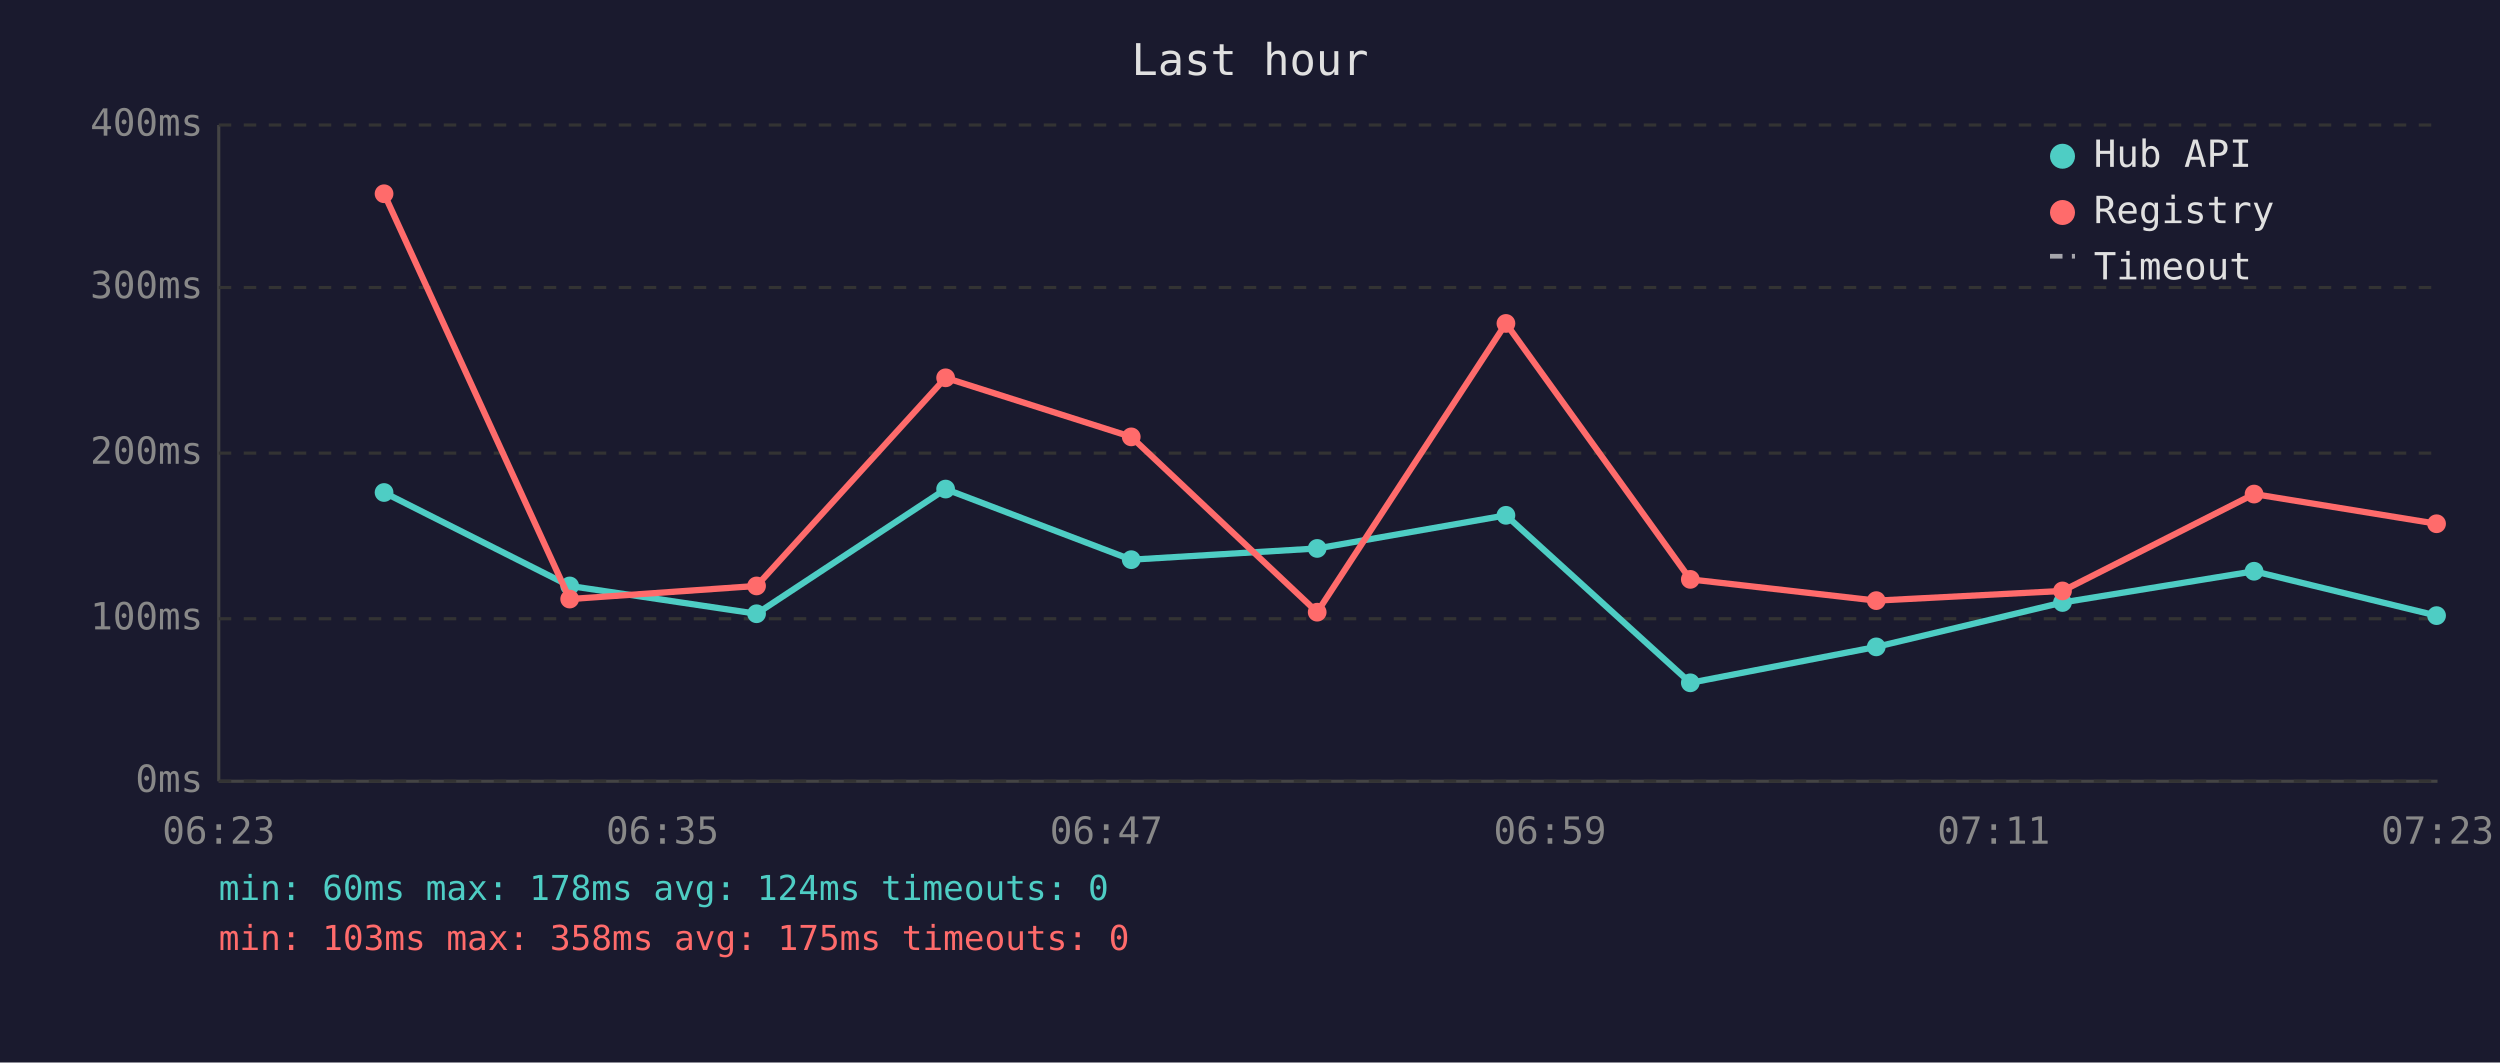
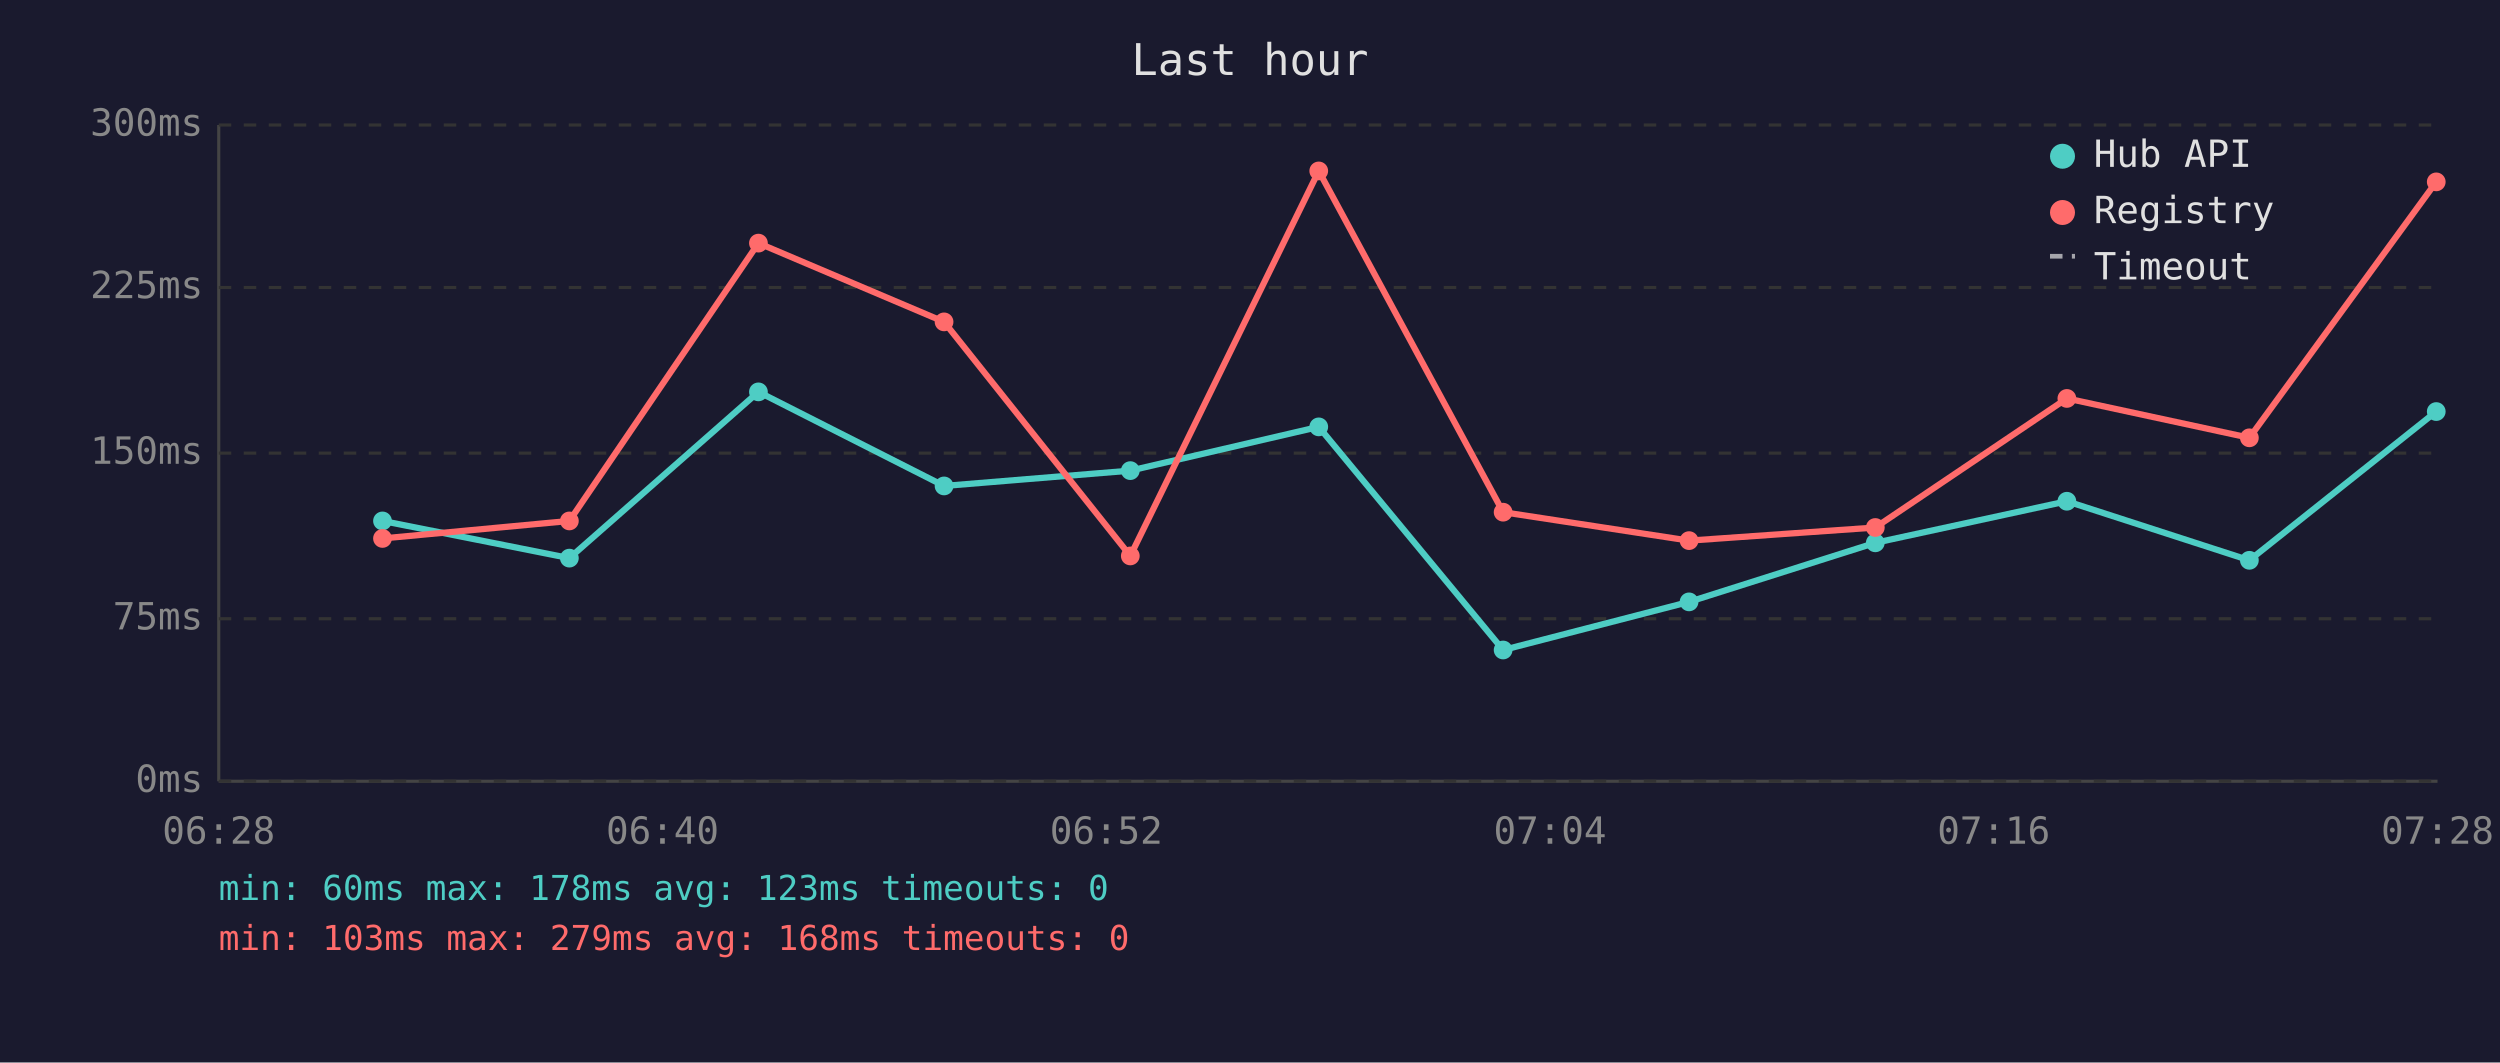
<svg xmlns="http://www.w3.org/2000/svg" viewBox="0 0 800 340" font-family="monospace" font-size="12">
  <rect width="800" height="340" fill="#1a1a2e" />
  <text x="400" y="24" fill="#e0e0e0" font-size="14" text-anchor="middle">Last hour</text>
  <line x1="70" y1="40" x2="70" y2="250" stroke="#444" stroke-width="1" />
  <line x1="70" y1="250" x2="780" y2="250" stroke="#444" stroke-width="1" />
  <line x1="70" y1="250" x2="780" y2="250" stroke="#333" stroke-width="1" stroke-dasharray="4" />
  <text x="65" y="250" fill="#888" text-anchor="end" dominant-baseline="middle">0ms</text>
  <line x1="70" y1="198" x2="780" y2="198" stroke="#333" stroke-width="1" stroke-dasharray="4" />
-   <text x="65" y="198" fill="#888" text-anchor="end" dominant-baseline="middle">100ms</text>
+   <text x="65" y="198" fill="#888" text-anchor="end" dominant-baseline="middle">75ms</text>
  <line x1="70" y1="145" x2="780" y2="145" stroke="#333" stroke-width="1" stroke-dasharray="4" />
-   <text x="65" y="145" fill="#888" text-anchor="end" dominant-baseline="middle">200ms</text>
+   <text x="65" y="145" fill="#888" text-anchor="end" dominant-baseline="middle">150ms</text>
  <line x1="70" y1="92" x2="780" y2="92" stroke="#333" stroke-width="1" stroke-dasharray="4" />
-   <text x="65" y="92" fill="#888" text-anchor="end" dominant-baseline="middle">300ms</text>
+   <text x="65" y="92" fill="#888" text-anchor="end" dominant-baseline="middle">225ms</text>
  <line x1="70" y1="40" x2="780" y2="40" stroke="#333" stroke-width="1" stroke-dasharray="4" />
-   <text x="65" y="40" fill="#888" text-anchor="end" dominant-baseline="middle">400ms</text>
-   <text x="70" y="270" fill="#888" text-anchor="middle">06:23</text>
-   <text x="212" y="270" fill="#888" text-anchor="middle">06:35</text>
-   <text x="354" y="270" fill="#888" text-anchor="middle">06:47</text>
-   <text x="496" y="270" fill="#888" text-anchor="middle">06:59</text>
-   <text x="638" y="270" fill="#888" text-anchor="middle">07:11</text>
-   <text x="780" y="270" fill="#888" text-anchor="middle">07:23</text>
-   <polyline points="122.9,157.6 182.3,187.5 242.1,196.4 302.6,156.5 362.0,179.1 421.5,175.5 481.9,164.9 540.9,218.5 600.4,207.0 660.0,192.8 721.3,182.8 779.7,197.0" fill="none" stroke="#4ecdc4" stroke-width="2" opacity="1" />
-   <circle cx="122.9" cy="157.6" r="3" fill="#4ecdc4" />
-   <circle cx="182.3" cy="187.5" r="3" fill="#4ecdc4" />
-   <circle cx="242.1" cy="196.4" r="3" fill="#4ecdc4" />
-   <circle cx="302.6" cy="156.5" r="3" fill="#4ecdc4" />
-   <circle cx="362.0" cy="179.1" r="3" fill="#4ecdc4" />
-   <circle cx="421.5" cy="175.5" r="3" fill="#4ecdc4" />
-   <circle cx="481.9" cy="164.9" r="3" fill="#4ecdc4" />
-   <circle cx="540.9" cy="218.5" r="3" fill="#4ecdc4" />
-   <circle cx="600.4" cy="207.0" r="3" fill="#4ecdc4" />
-   <circle cx="660.0" cy="192.8" r="3" fill="#4ecdc4" />
-   <circle cx="721.3" cy="182.8" r="3" fill="#4ecdc4" />
-   <circle cx="779.7" cy="197.0" r="3" fill="#4ecdc4" />
-   <polyline points="122.9,62.0 182.3,191.7 242.1,187.5 302.6,120.9 362.0,139.8 421.5,195.9 481.9,103.5 540.9,185.4 600.4,192.2 660.0,189.1 721.3,158.1 779.7,167.6" fill="none" stroke="#ff6b6b" stroke-width="2" opacity="1" />
-   <circle cx="122.9" cy="62.0" r="3" fill="#ff6b6b" />
-   <circle cx="182.3" cy="191.7" r="3" fill="#ff6b6b" />
-   <circle cx="242.1" cy="187.5" r="3" fill="#ff6b6b" />
-   <circle cx="302.6" cy="120.9" r="3" fill="#ff6b6b" />
-   <circle cx="362.0" cy="139.8" r="3" fill="#ff6b6b" />
-   <circle cx="421.5" cy="195.9" r="3" fill="#ff6b6b" />
-   <circle cx="481.9" cy="103.5" r="3" fill="#ff6b6b" />
-   <circle cx="540.9" cy="185.4" r="3" fill="#ff6b6b" />
-   <circle cx="600.4" cy="192.2" r="3" fill="#ff6b6b" />
-   <circle cx="660.0" cy="189.1" r="3" fill="#ff6b6b" />
-   <circle cx="721.3" cy="158.1" r="3" fill="#ff6b6b" />
-   <circle cx="779.7" cy="167.6" r="3" fill="#ff6b6b" />
+   <text x="65" y="40" fill="#888" text-anchor="end" dominant-baseline="middle">300ms</text>
+   <text x="70" y="270" fill="#888" text-anchor="middle">06:28</text>
+   <text x="212" y="270" fill="#888" text-anchor="middle">06:40</text>
+   <text x="354" y="270" fill="#888" text-anchor="middle">06:52</text>
+   <text x="496" y="270" fill="#888" text-anchor="middle">07:04</text>
+   <text x="638" y="270" fill="#888" text-anchor="middle">07:16</text>
+   <text x="780" y="270" fill="#888" text-anchor="middle">07:28</text>
+   <polyline points="122.4,166.7 182.2,178.6 242.7,125.4 302.1,155.5 361.7,150.6 422.0,136.6 481.0,208.0 540.5,192.6 600.1,173.7 661.4,160.4 719.8,179.3 779.6,131.7" fill="none" stroke="#4ecdc4" stroke-width="2" opacity="1" />
+   <circle cx="122.4" cy="166.7" r="3" fill="#4ecdc4" />
+   <circle cx="182.2" cy="178.6" r="3" fill="#4ecdc4" />
+   <circle cx="242.7" cy="125.4" r="3" fill="#4ecdc4" />
+   <circle cx="302.1" cy="155.5" r="3" fill="#4ecdc4" />
+   <circle cx="361.7" cy="150.6" r="3" fill="#4ecdc4" />
+   <circle cx="422.0" cy="136.6" r="3" fill="#4ecdc4" />
+   <circle cx="481.0" cy="208.0" r="3" fill="#4ecdc4" />
+   <circle cx="540.5" cy="192.6" r="3" fill="#4ecdc4" />
+   <circle cx="600.1" cy="173.7" r="3" fill="#4ecdc4" />
+   <circle cx="661.4" cy="160.4" r="3" fill="#4ecdc4" />
+   <circle cx="719.8" cy="179.3" r="3" fill="#4ecdc4" />
+   <circle cx="779.6" cy="131.7" r="3" fill="#4ecdc4" />
+   <polyline points="122.4,172.3 182.2,166.7 242.7,77.8 302.1,103.0 361.7,177.9 422.0,54.7 481.0,163.9 540.5,173.0 600.1,168.8 661.4,127.5 719.8,140.1 779.6,58.2" fill="none" stroke="#ff6b6b" stroke-width="2" opacity="1" />
+   <circle cx="122.4" cy="172.3" r="3" fill="#ff6b6b" />
+   <circle cx="182.2" cy="166.7" r="3" fill="#ff6b6b" />
+   <circle cx="242.7" cy="77.8" r="3" fill="#ff6b6b" />
+   <circle cx="302.1" cy="103.0" r="3" fill="#ff6b6b" />
+   <circle cx="361.7" cy="177.9" r="3" fill="#ff6b6b" />
+   <circle cx="422.0" cy="54.7" r="3" fill="#ff6b6b" />
+   <circle cx="481.0" cy="163.9" r="3" fill="#ff6b6b" />
+   <circle cx="540.5" cy="173.0" r="3" fill="#ff6b6b" />
+   <circle cx="600.1" cy="168.8" r="3" fill="#ff6b6b" />
+   <circle cx="661.4" cy="127.5" r="3" fill="#ff6b6b" />
+   <circle cx="719.8" cy="140.1" r="3" fill="#ff6b6b" />
+   <circle cx="779.6" cy="58.2" r="3" fill="#ff6b6b" />
  <circle cx="660" cy="50" r="4" fill="#4ecdc4" />
  <text x="670" y="50" fill="#e0e0e0" dominant-baseline="middle">Hub API</text>
  <circle cx="660" cy="68" r="4" fill="#ff6b6b" />
  <text x="670" y="68" fill="#e0e0e0" dominant-baseline="middle">Registry</text>
  <line x1="656" y1="82" x2="664" y2="82" stroke="#e0e0e0" stroke-width="1.5" stroke-dasharray="4,3" opacity="0.7" />
  <text x="670" y="86" fill="#e0e0e0" dominant-baseline="middle">Timeout</text>
-   <text x="70" y="288" fill="#4ecdc4" font-size="11">min: 60ms  max: 178ms  avg: 124ms  timeouts: 0</text>
-   <text x="70" y="304" fill="#ff6b6b" font-size="11">min: 103ms  max: 358ms  avg: 175ms  timeouts: 0</text>
+   <text x="70" y="288" fill="#4ecdc4" font-size="11">min: 60ms  max: 178ms  avg: 123ms  timeouts: 0</text>
+   <text x="70" y="304" fill="#ff6b6b" font-size="11">min: 103ms  max: 279ms  avg: 168ms  timeouts: 0</text>
</svg>
